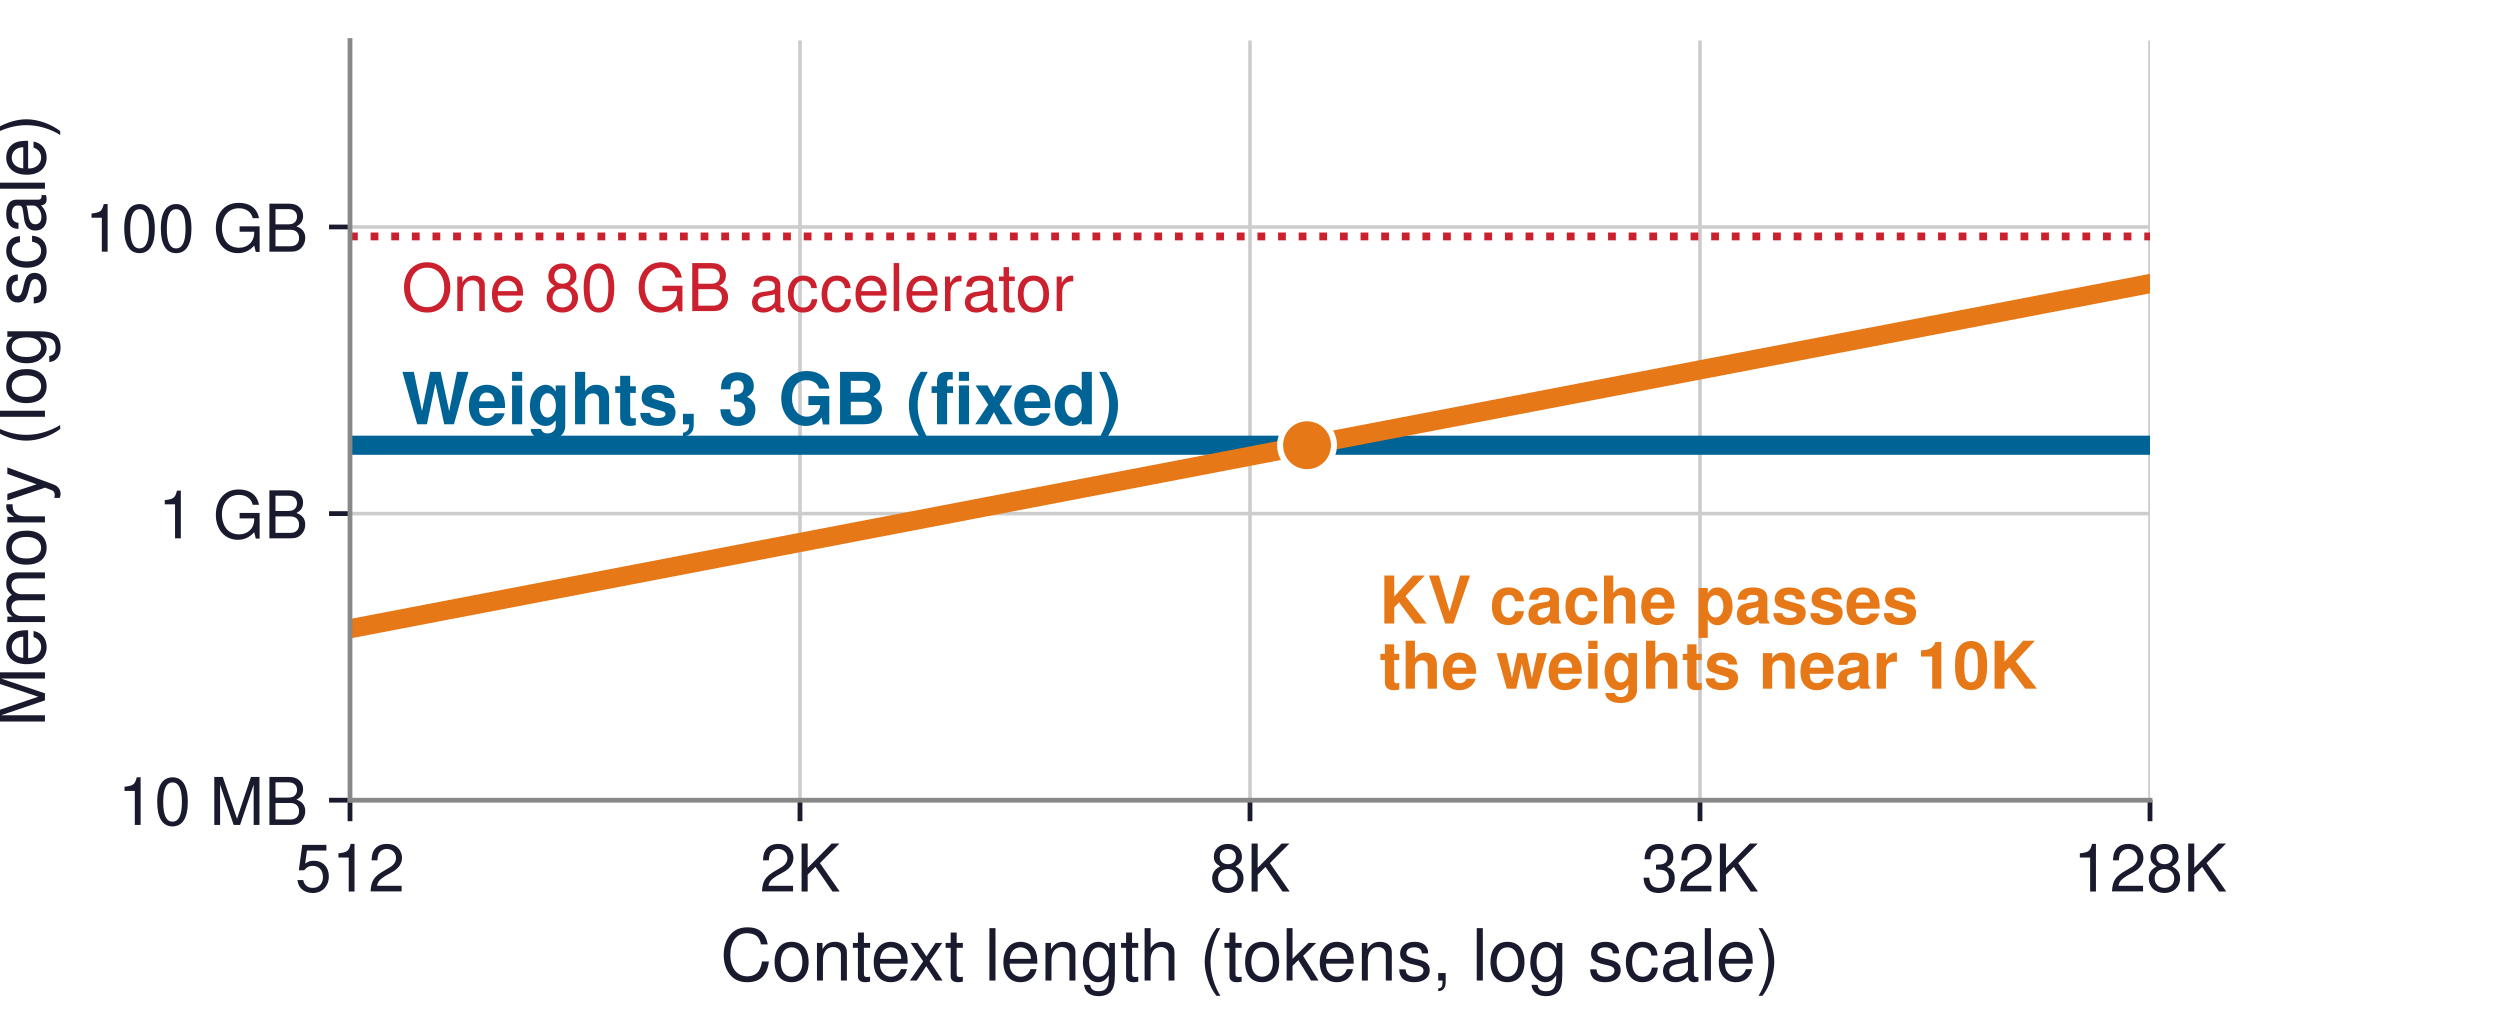
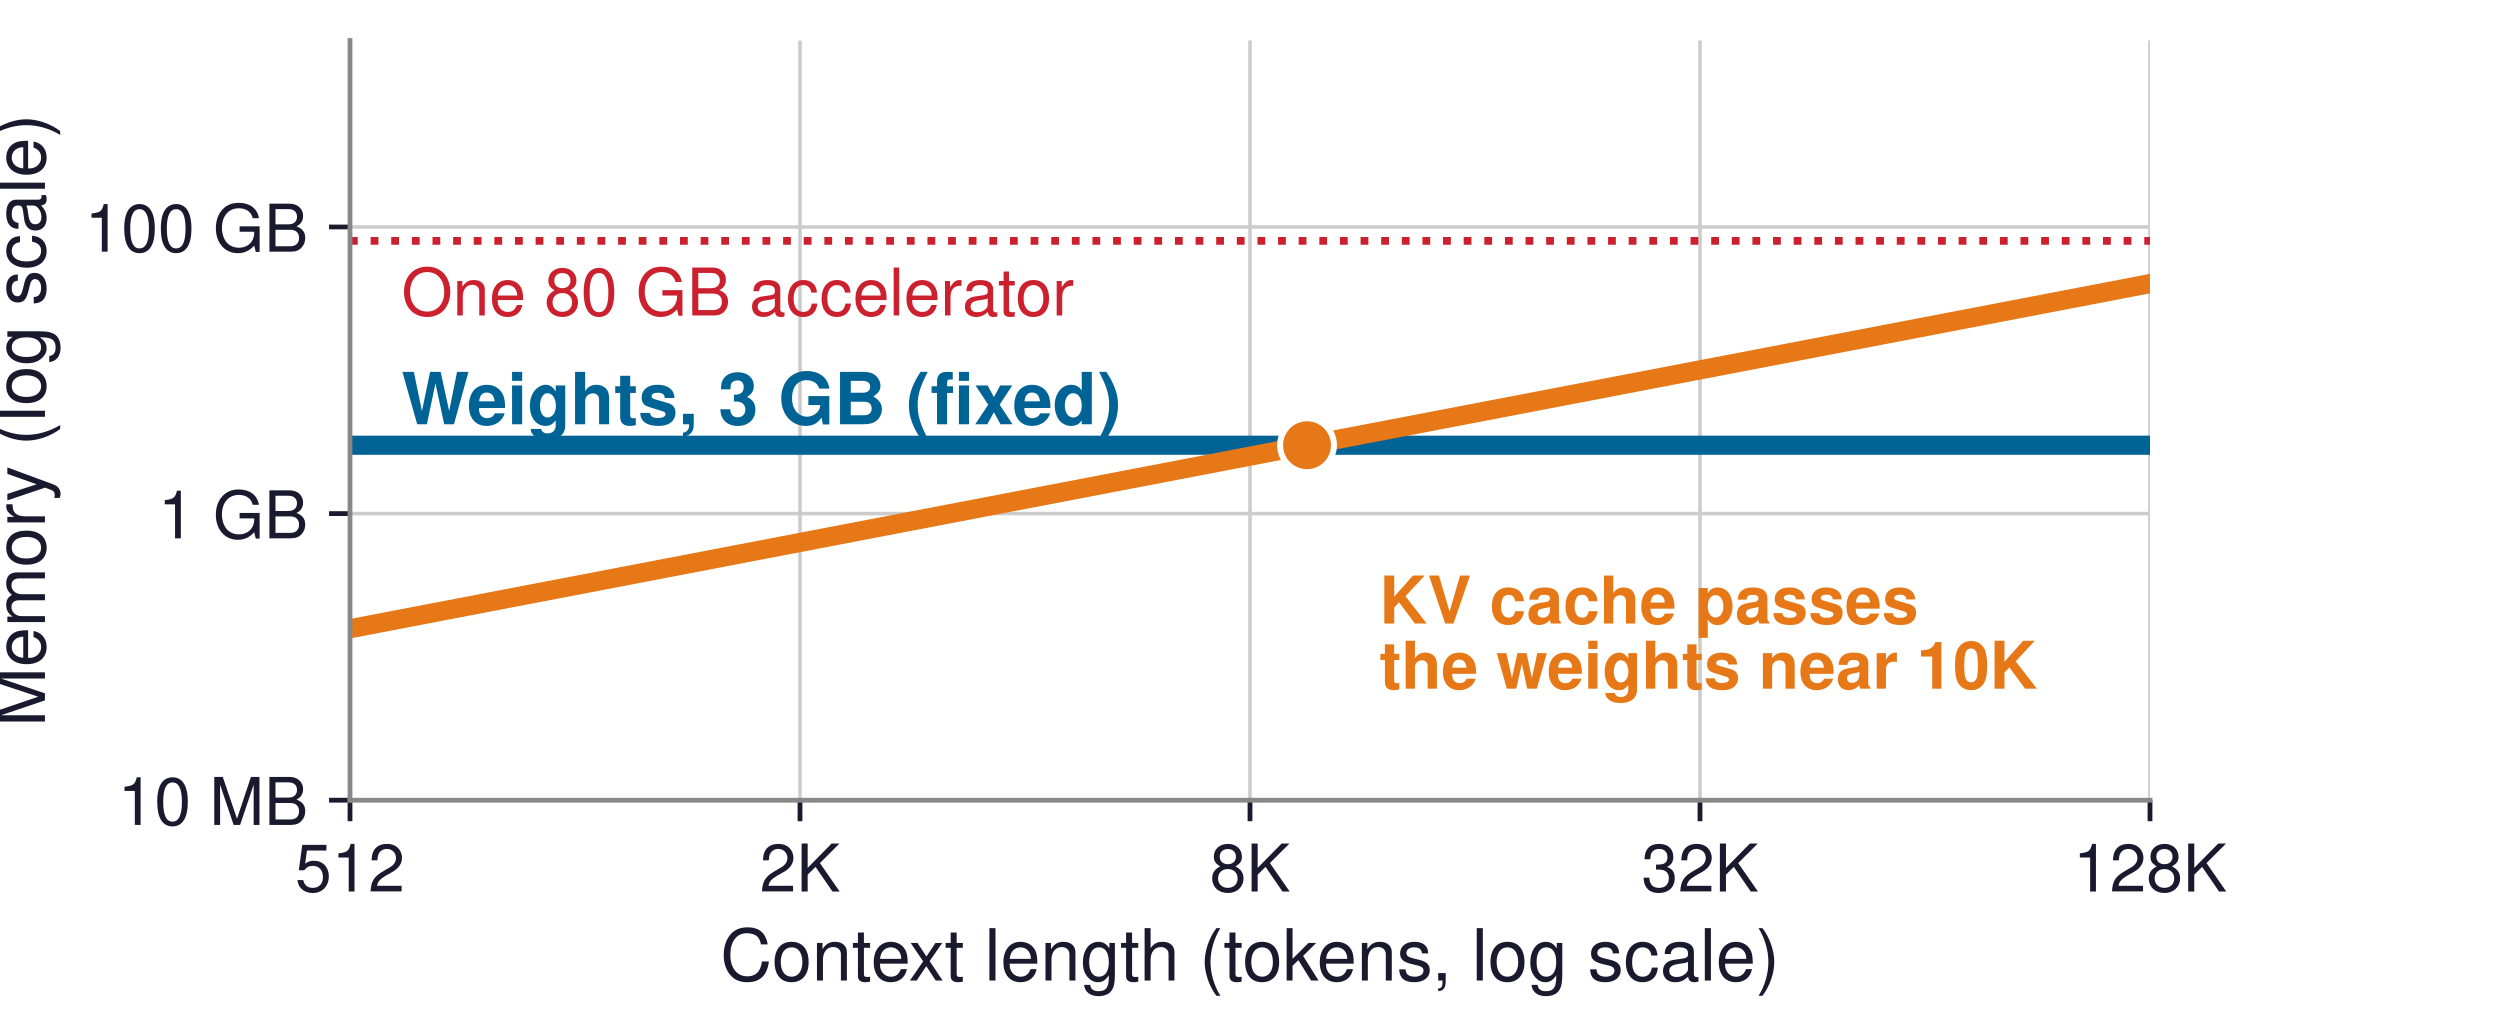
<svg xmlns="http://www.w3.org/2000/svg" xmlns:xlink="http://www.w3.org/1999/xlink" width="417.6pt" height="169.2pt" viewBox="0 0 417.6 169.2" version="1.1">
  <defs>
    <style type="text/css">*{stroke-linejoin: round; stroke-linecap: butt}</style>
  </defs>
  <g id="figure_1">
    <g id="patch_1">
      <path d="M 0 169.2  L 417.6 169.2  L 417.6 0  L 0 0  z " style="fill: #ffffff" />
    </g>
    <g id="axes_1">
      <g id="patch_2">
        <path d="M 58.464 133.668  L 359.136 133.668  L 359.136 6.768  L 58.464 6.768  z " style="fill: #ffffff" />
      </g>
      <g id="matplotlib.axis_1">
        <g id="xtick_1">
          <g id="line2d_1">
-             <path d="M 58.464 133.668  L 58.464 6.768  " clip-path="url(#pa960f1f3f8)" style="fill: none; stroke: #cccccc; stroke-width: 0.6; stroke-linecap: square" />
+             <path d="M 58.464 133.668  L 58.464 6.768  " clip-path="url(#pb2065da445)" style="fill: none; stroke: #cccccc; stroke-width: 0.6; stroke-linecap: square" />
          </g>
          <g id="line2d_2">
            <defs>
-               <path id="ma12b4b268a" d="M 0 0  L 0 3.5  " style="stroke: #1a1a2e; stroke-width: 0.8" />
+               <path id="mc087402663" d="M 0 0  L 0 3.5  " style="stroke: #1a1a2e; stroke-width: 0.8" />
            </defs>
            <g>
-               <use xlink:href="#ma12b4b268a" x="58.464" y="133.668" style="fill: #1a1a2e; stroke: #1a1a2e; stroke-width: 0.8" />
+               <use xlink:href="#mc087402663" x="58.464" y="133.668" style="fill: #1a1a2e; stroke: #1a1a2e; stroke-width: 0.8" />
            </g>
          </g>
          <g id="text_1">
            <text style="font-size: 11px; font-family: 'Helvetica', 'Arial', 'DejaVu Sans', sans-serif; text-anchor: middle; fill: #1a1a2e" x="58.464" y="148.918" transform="rotate(-0 58.464 148.918)">512</text>
          </g>
        </g>
        <g id="xtick_2">
          <g id="line2d_3">
-             <path d="M 133.632 133.668  L 133.632 6.768  " clip-path="url(#pa960f1f3f8)" style="fill: none; stroke: #cccccc; stroke-width: 0.6; stroke-linecap: square" />
+             <path d="M 133.632 133.668  L 133.632 6.768  " clip-path="url(#pb2065da445)" style="fill: none; stroke: #cccccc; stroke-width: 0.6; stroke-linecap: square" />
          </g>
          <g id="line2d_4">
            <g>
-               <use xlink:href="#ma12b4b268a" x="133.632" y="133.668" style="fill: #1a1a2e; stroke: #1a1a2e; stroke-width: 0.8" />
+               <use xlink:href="#mc087402663" x="133.632" y="133.668" style="fill: #1a1a2e; stroke: #1a1a2e; stroke-width: 0.8" />
            </g>
          </g>
          <g id="text_2">
            <text style="font-size: 11px; font-family: 'Helvetica', 'Arial', 'DejaVu Sans', sans-serif; text-anchor: middle; fill: #1a1a2e" x="133.632" y="148.918" transform="rotate(-0 133.632 148.918)">2K</text>
          </g>
        </g>
        <g id="xtick_3">
          <g id="line2d_5">
-             <path d="M 208.8 133.668  L 208.8 6.768  " clip-path="url(#pa960f1f3f8)" style="fill: none; stroke: #cccccc; stroke-width: 0.6; stroke-linecap: square" />
+             <path d="M 208.8 133.668  L 208.8 6.768  " clip-path="url(#pb2065da445)" style="fill: none; stroke: #cccccc; stroke-width: 0.6; stroke-linecap: square" />
          </g>
          <g id="line2d_6">
            <g>
-               <use xlink:href="#ma12b4b268a" x="208.8" y="133.668" style="fill: #1a1a2e; stroke: #1a1a2e; stroke-width: 0.8" />
+               <use xlink:href="#mc087402663" x="208.8" y="133.668" style="fill: #1a1a2e; stroke: #1a1a2e; stroke-width: 0.8" />
            </g>
          </g>
          <g id="text_3">
            <text style="font-size: 11px; font-family: 'Helvetica', 'Arial', 'DejaVu Sans', sans-serif; text-anchor: middle; fill: #1a1a2e" x="208.8" y="148.918" transform="rotate(-0 208.8 148.918)">8K</text>
          </g>
        </g>
        <g id="xtick_4">
          <g id="line2d_7">
-             <path d="M 283.968 133.668  L 283.968 6.768  " clip-path="url(#pa960f1f3f8)" style="fill: none; stroke: #cccccc; stroke-width: 0.6; stroke-linecap: square" />
+             <path d="M 283.968 133.668  L 283.968 6.768  " clip-path="url(#pb2065da445)" style="fill: none; stroke: #cccccc; stroke-width: 0.6; stroke-linecap: square" />
          </g>
          <g id="line2d_8">
            <g>
-               <use xlink:href="#ma12b4b268a" x="283.968" y="133.668" style="fill: #1a1a2e; stroke: #1a1a2e; stroke-width: 0.8" />
+               <use xlink:href="#mc087402663" x="283.968" y="133.668" style="fill: #1a1a2e; stroke: #1a1a2e; stroke-width: 0.8" />
            </g>
          </g>
          <g id="text_4">
            <text style="font-size: 11px; font-family: 'Helvetica', 'Arial', 'DejaVu Sans', sans-serif; text-anchor: middle; fill: #1a1a2e" x="283.968" y="148.918" transform="rotate(-0 283.968 148.918)">32K</text>
          </g>
        </g>
        <g id="xtick_5">
          <g id="line2d_9">
-             <path d="M 359.136 133.668  L 359.136 6.768  " clip-path="url(#pa960f1f3f8)" style="fill: none; stroke: #cccccc; stroke-width: 0.6; stroke-linecap: square" />
+             <path d="M 359.136 133.668  L 359.136 6.768  " clip-path="url(#pb2065da445)" style="fill: none; stroke: #cccccc; stroke-width: 0.6; stroke-linecap: square" />
          </g>
          <g id="line2d_10">
            <g>
-               <use xlink:href="#ma12b4b268a" x="359.136" y="133.668" style="fill: #1a1a2e; stroke: #1a1a2e; stroke-width: 0.8" />
+               <use xlink:href="#mc087402663" x="359.136" y="133.668" style="fill: #1a1a2e; stroke: #1a1a2e; stroke-width: 0.8" />
            </g>
          </g>
          <g id="text_5">
            <text style="font-size: 11px; font-family: 'Helvetica', 'Arial', 'DejaVu Sans', sans-serif; text-anchor: middle; fill: #1a1a2e" x="359.136" y="148.918" transform="rotate(-0 359.136 148.918)">128K</text>
          </g>
        </g>
        <g id="text_6">
          <text style="font-size: 12px; font-family: 'Helvetica', 'Arial', 'DejaVu Sans', sans-serif; text-anchor: middle; fill: #1a1a2e" x="208.8" y="163.787" transform="rotate(-0 208.8 163.7871)">Context length (tokens, log scale)</text>
        </g>
      </g>
      <g id="matplotlib.axis_2">
        <g id="ytick_1">
          <g id="line2d_11">
-             <path d="M 58.464 133.668  L 359.136 133.668  " clip-path="url(#pa960f1f3f8)" style="fill: none; stroke: #cccccc; stroke-width: 0.6; stroke-linecap: square" />
+             <path d="M 58.464 133.668  L 359.136 133.668  " clip-path="url(#pb2065da445)" style="fill: none; stroke: #cccccc; stroke-width: 0.6; stroke-linecap: square" />
          </g>
          <g id="line2d_12">
            <defs>
-               <path id="mecb01bee06" d="M 0 0  L -3.5 0  " style="stroke: #1a1a2e; stroke-width: 0.8" />
+               <path id="m77414e7012" d="M 0 0  L -3.5 0  " style="stroke: #1a1a2e; stroke-width: 0.8" />
            </defs>
            <g>
-               <use xlink:href="#mecb01bee06" x="58.464" y="133.668" style="fill: #1a1a2e; stroke: #1a1a2e; stroke-width: 0.8" />
+               <use xlink:href="#m77414e7012" x="58.464" y="133.668" style="fill: #1a1a2e; stroke: #1a1a2e; stroke-width: 0.8" />
            </g>
          </g>
          <g id="text_7">
            <text style="font-size: 11px; font-family: 'Helvetica', 'Arial', 'DejaVu Sans', sans-serif; text-anchor: end; fill: #1a1a2e" x="51.464" y="137.793" transform="rotate(-0 51.464 137.793)">10 MB</text>
          </g>
        </g>
        <g id="ytick_2">
          <g id="line2d_13">
-             <path d="M 58.464 85.791  L 359.136 85.791  " clip-path="url(#pa960f1f3f8)" style="fill: none; stroke: #cccccc; stroke-width: 0.6; stroke-linecap: square" />
+             <path d="M 58.464 85.791  L 359.136 85.791  " clip-path="url(#pb2065da445)" style="fill: none; stroke: #cccccc; stroke-width: 0.6; stroke-linecap: square" />
          </g>
          <g id="line2d_14">
            <g>
-               <use xlink:href="#mecb01bee06" x="58.464" y="85.791" style="fill: #1a1a2e; stroke: #1a1a2e; stroke-width: 0.8" />
+               <use xlink:href="#m77414e7012" x="58.464" y="85.791" style="fill: #1a1a2e; stroke: #1a1a2e; stroke-width: 0.8" />
            </g>
          </g>
          <g id="text_8">
            <text style="font-size: 11px; font-family: 'Helvetica', 'Arial', 'DejaVu Sans', sans-serif; text-anchor: end; fill: #1a1a2e" x="51.464" y="89.916" transform="rotate(-0 51.464 89.91551)">1 GB</text>
          </g>
        </g>
        <g id="ytick_3">
          <g id="line2d_15">
-             <path d="M 58.464 37.913  L 359.136 37.913  " clip-path="url(#pa960f1f3f8)" style="fill: none; stroke: #cccccc; stroke-width: 0.6; stroke-linecap: square" />
+             <path d="M 58.464 37.913  L 359.136 37.913  " clip-path="url(#pb2065da445)" style="fill: none; stroke: #cccccc; stroke-width: 0.6; stroke-linecap: square" />
          </g>
          <g id="line2d_16">
            <g>
-               <use xlink:href="#mecb01bee06" x="58.464" y="37.913" style="fill: #1a1a2e; stroke: #1a1a2e; stroke-width: 0.8" />
+               <use xlink:href="#m77414e7012" x="58.464" y="37.913" style="fill: #1a1a2e; stroke: #1a1a2e; stroke-width: 0.8" />
            </g>
          </g>
          <g id="text_9">
            <text style="font-size: 11px; font-family: 'Helvetica', 'Arial', 'DejaVu Sans', sans-serif; text-anchor: end; fill: #1a1a2e" x="51.464" y="42.038" transform="rotate(-0 51.464 42.03802)">100 GB</text>
          </g>
        </g>
        <g id="text_10">
          <text style="font-size: 12px; font-family: 'Helvetica', 'Arial', 'DejaVu Sans', sans-serif; text-anchor: middle; fill: #1a1a2e" x="7.509" y="70.218" transform="rotate(-90 7.508688 70.218)">Memory (log scale)</text>
        </g>
      </g>
      <g id="line2d_17">
-         <path d="M 58.464 39.493  L 359.136 39.493  " clip-path="url(#pa960f1f3f8)" style="fill: none; stroke-dasharray: 1.3,2.145; stroke-dashoffset: 0; stroke: #cb202d; stroke-width: 1.3" />
+         <path d="M 58.464 40.233  L 359.136 40.233  " clip-path="url(#pb2065da445)" style="fill: none; stroke-dasharray: 1.3,2.145; stroke-dashoffset: 0; stroke: #cb202d; stroke-width: 1.3" />
      </g>
      <g id="line2d_18">
-         <path d="M 58.464 74.369  L 359.136 74.369  L 359.136 74.369  " clip-path="url(#pa960f1f3f8)" style="fill: none; stroke: #006395; stroke-width: 3.2; stroke-linecap: square" />
+         <path d="M 58.464 74.369  L 359.136 74.369  L 359.136 74.369  " clip-path="url(#pb2065da445)" style="fill: none; stroke: #006395; stroke-width: 3.2; stroke-linecap: square" />
      </g>
      <g id="line2d_19">
-         <path d="M 58.464 105.021  L 359.136 47.37  L 359.136 47.37  " clip-path="url(#pa960f1f3f8)" style="fill: none; stroke: #e67817; stroke-width: 3.2; stroke-linecap: square" />
+         <path d="M 58.464 105.021  L 359.136 47.37  L 359.136 47.37  " clip-path="url(#pb2065da445)" style="fill: none; stroke: #e67817; stroke-width: 3.2; stroke-linecap: square" />
      </g>
      <g id="patch_3">
        <path d="M 58.464 133.668  L 58.464 6.768  " style="fill: none; stroke: #888888; stroke-width: 0.8; stroke-linejoin: miter; stroke-linecap: square" />
      </g>
      <g id="patch_4">
        <path d="M 58.464 133.668  L 359.136 133.668  " style="fill: none; stroke: #888888; stroke-width: 0.8; stroke-linejoin: miter; stroke-linecap: square" />
      </g>
      <g id="text_11">
-         <text style="font-size: 11px; font-family: 'Helvetica', 'Arial', 'DejaVu Sans', sans-serif; text-anchor: start; fill: #cb202d" x="67.064" y="51.959" transform="rotate(-0 67.06392 51.95863)">One 80 GB accelerator</text>
+         <text style="font-size: 11px; font-family: 'Helvetica', 'Arial', 'DejaVu Sans', sans-serif; text-anchor: start; fill: #cb202d" x="67.064" y="52.698" transform="rotate(-0 67.06392 52.69833)">One 80 GB accelerator</text>
      </g>
      <g id="text_12">
        <text style="font-weight: 700; font-size: 12px; font-family: 'Helvetica', 'Arial', 'DejaVu Sans', sans-serif; text-anchor: start; fill: #006395" x="67.064" y="70.871" transform="rotate(-0 67.06392 70.87071)">Weights, 3 GB (fixed)</text>
      </g>
      <g id="text_13">
        <text style="font-weight: 700; font-size: 11px; font-family: 'Helvetica', 'Arial', 'DejaVu Sans', sans-serif; fill: #e67817" transform="translate(230.4268 104.1576)">KV cache passes</text>
        <text style="font-weight: 700; font-size: 11px; font-family: 'Helvetica', 'Arial', 'DejaVu Sans', sans-serif; fill: #e67817" transform="translate(230.4268 115.04)">the weights near 10K</text>
      </g>
      <g id="line2d_20">
        <defs>
-           <path id="m1543966616" d="M 0 4.5  C 1.193 4.5 2.338 4.026 3.182 3.182  C 4.026 2.338 4.5 1.193 4.5 0  C 4.5 -1.193 4.026 -2.338 3.182 -3.182  C 2.338 -4.026 1.193 -4.5 0 -4.5  C -1.193 -4.5 -2.338 -4.026 -3.182 -3.182  C -4.026 -2.338 -4.5 -1.193 -4.5 0  C -4.5 1.193 -4.026 2.338 -3.182 3.182  C -2.338 4.026 -1.193 4.5 0 4.5  z " style="stroke: #ffffff" />
+           <path id="mcef4b6e171" d="M 0 4.5  C 1.193 4.5 2.338 4.026 3.182 3.182  C 4.026 2.338 4.5 1.193 4.5 0  C 4.5 -1.193 4.026 -2.338 3.182 -3.182  C 2.338 -4.026 1.193 -4.5 0 -4.5  C -1.193 -4.5 -2.338 -4.026 -3.182 -3.182  C -4.026 -2.338 -4.5 -1.193 -4.5 0  C -4.5 1.193 -4.026 2.338 -3.182 3.182  C -2.338 4.026 -1.193 4.5 0 4.5  z " style="stroke: #ffffff" />
        </defs>
-         <g clip-path="url(#pa960f1f3f8)">
-           <use xlink:href="#m1543966616" x="218.327" y="74.369" style="fill: #e67817; stroke: #ffffff" />
+         <g clip-path="url(#pb2065da445)">
+           <use xlink:href="#mcef4b6e171" x="218.327" y="74.369" style="fill: #e67817; stroke: #ffffff" />
        </g>
      </g>
    </g>
  </g>
  <defs>
-     <clipPath id="pa960f1f3f8">
+     <clipPath id="pb2065da445">
      <rect x="58.464" y="6.768" width="300.672" height="126.9" />
    </clipPath>
  </defs>
</svg>
